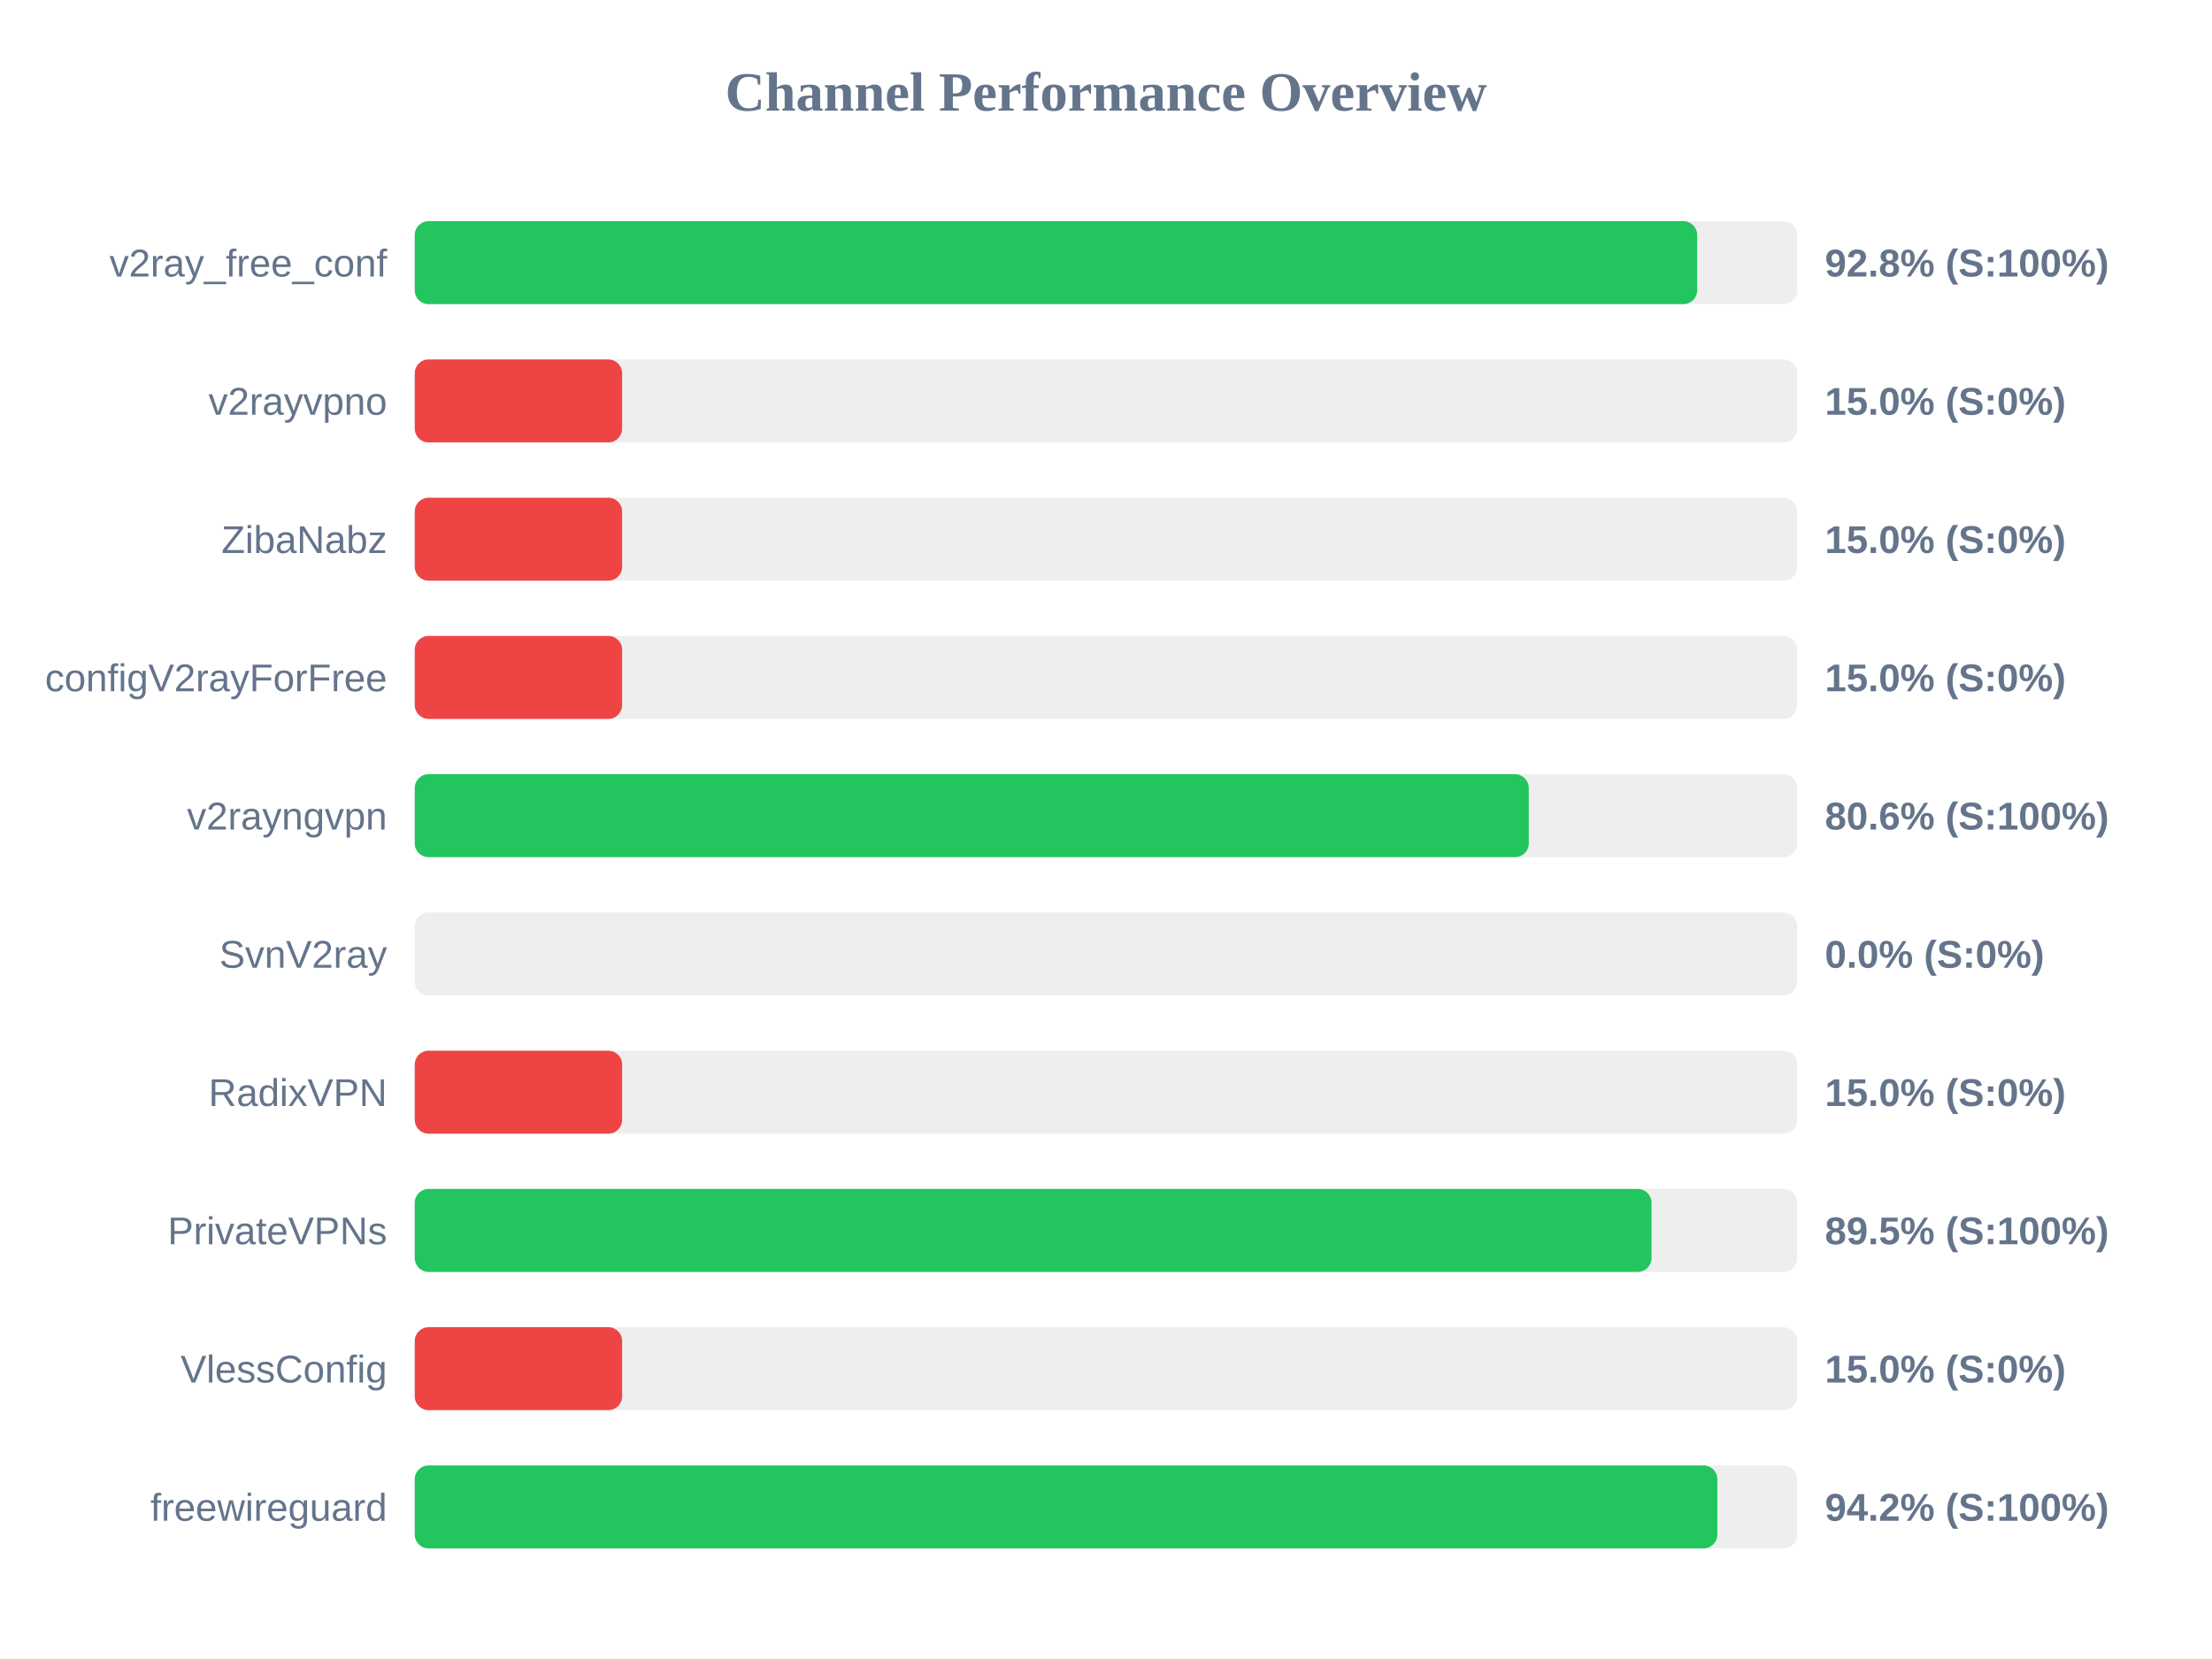
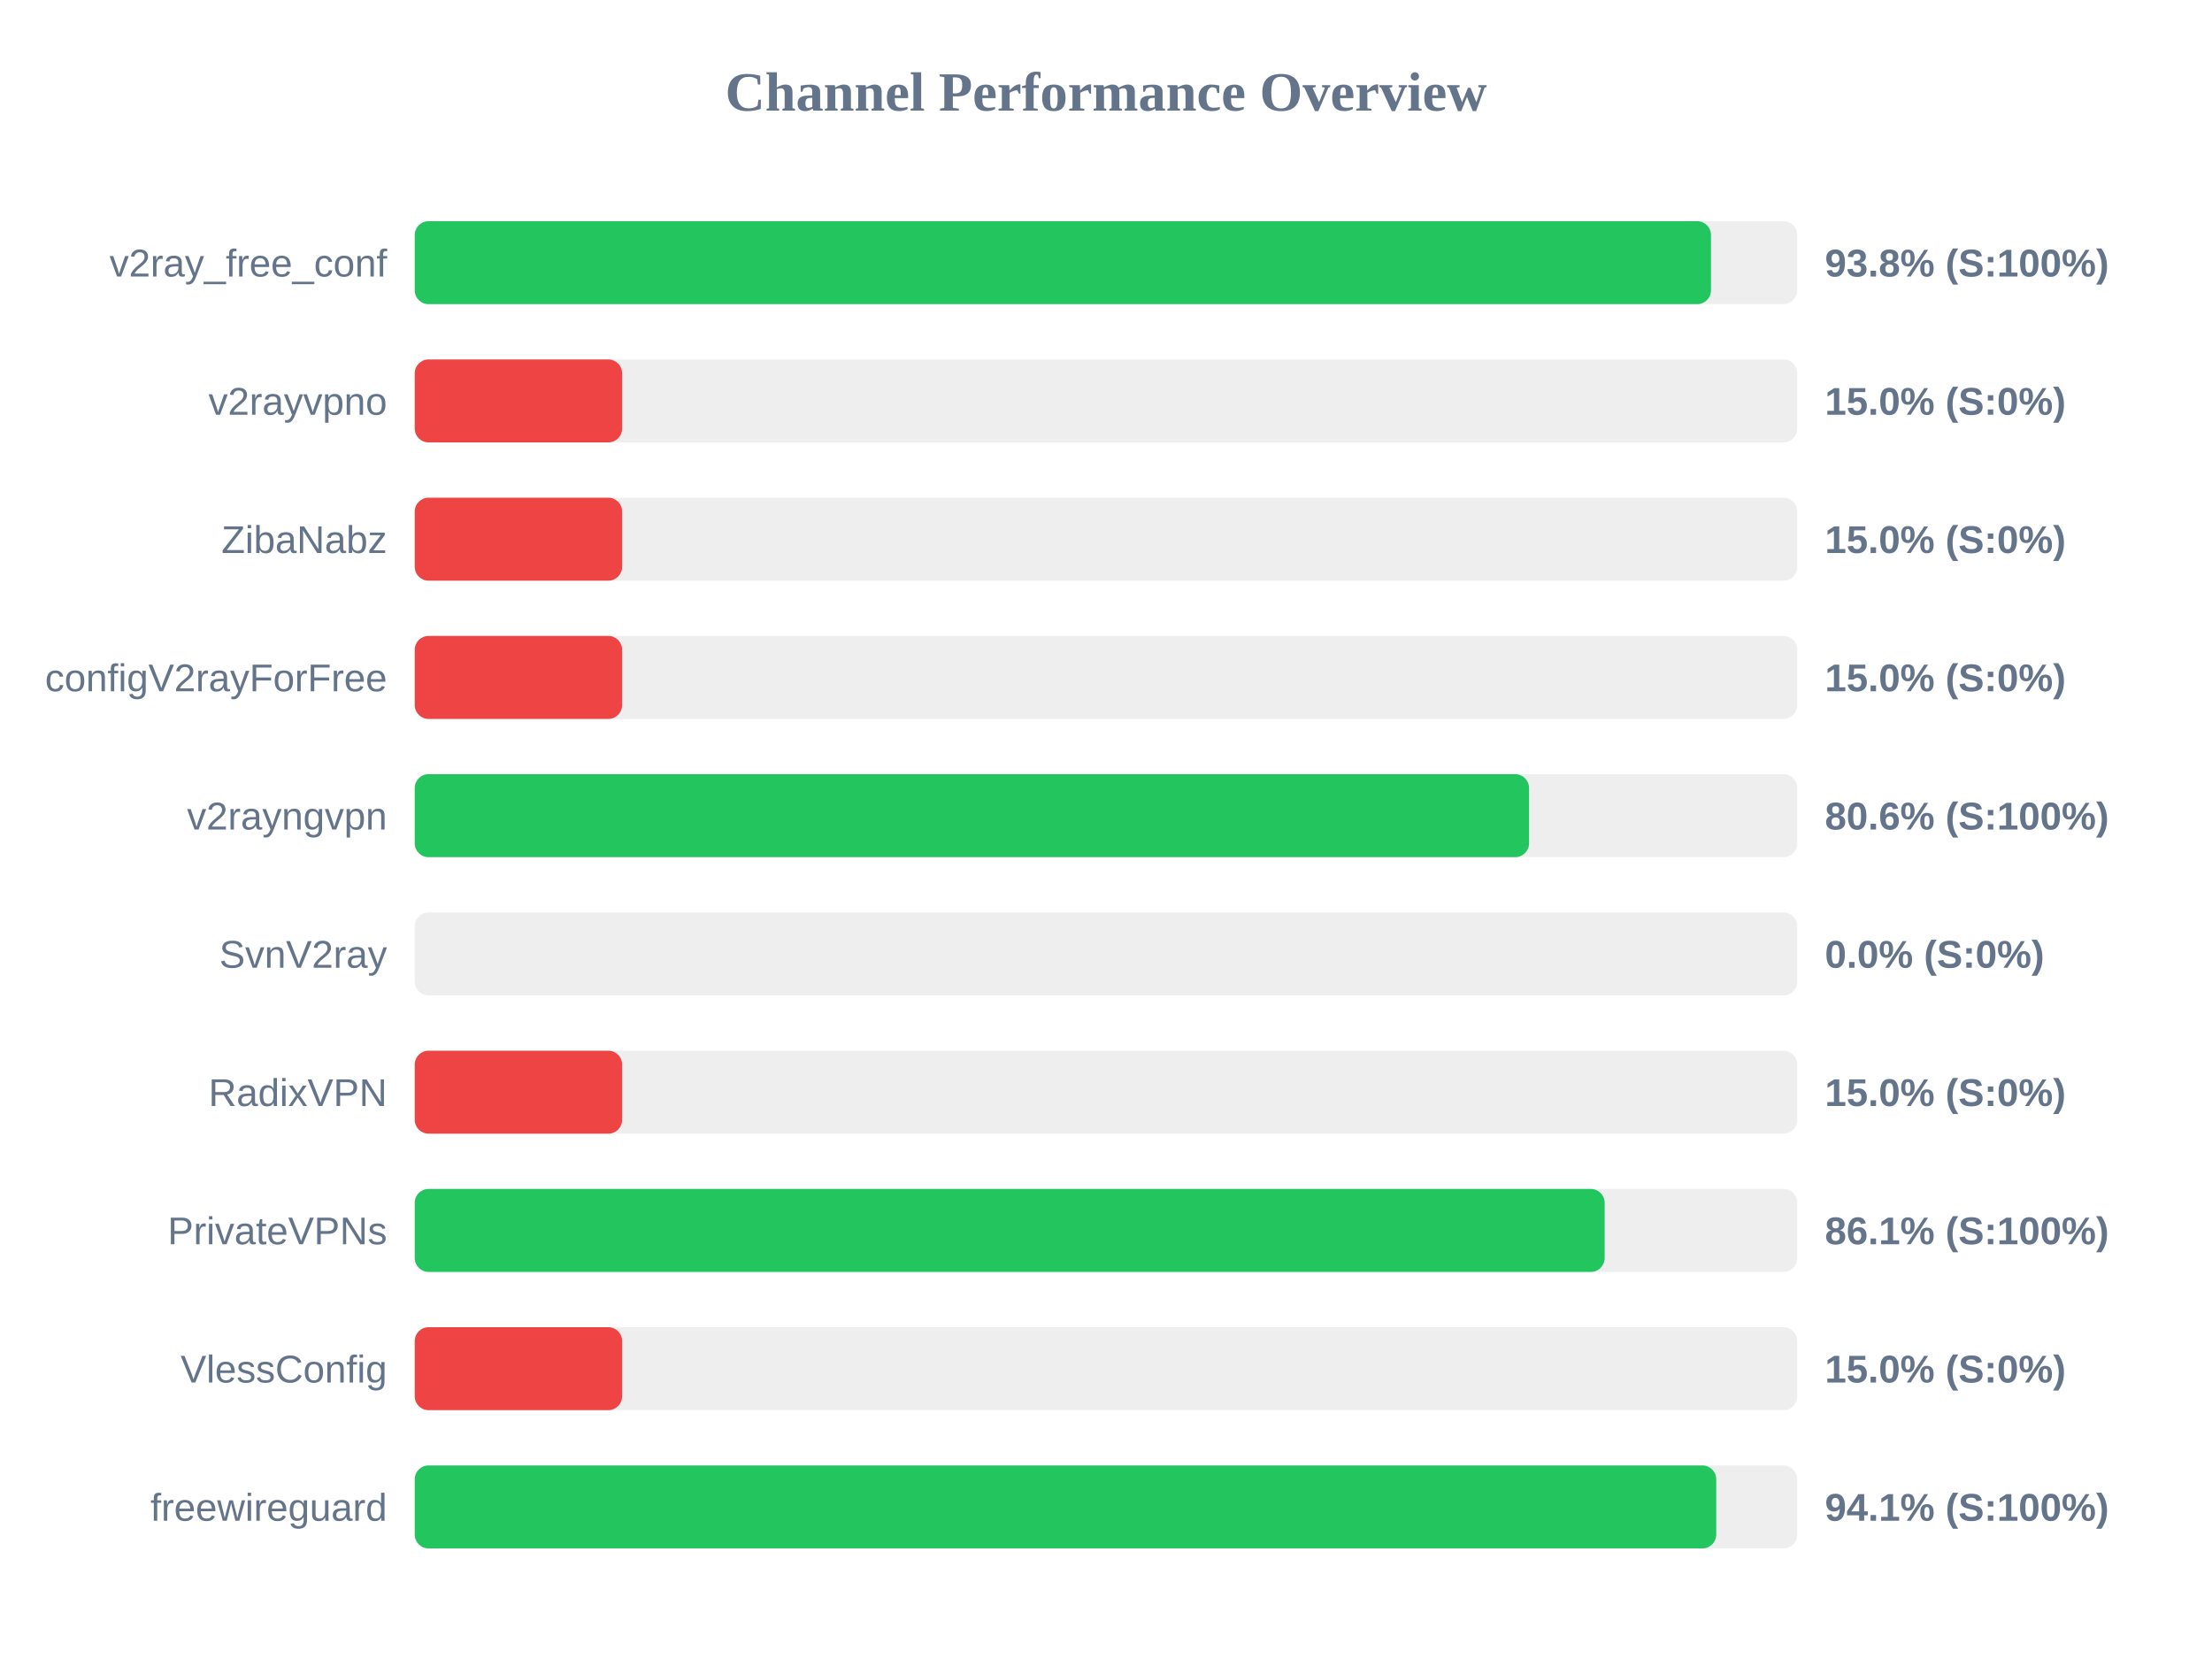
<svg xmlns="http://www.w3.org/2000/svg" width="800" height="600" version="1.1">
  <style>
        .row { font: 14px Arial; fill: #64748b; }
        .score { font: bold 14px Arial; fill: #64748b; }
    </style>
  <text x="400" y="40" text-anchor="middle" font-size="20px" font-weight="bold" fill="#64748b">Channel Performance Overview</text>
  <rect x="150" y="80" width="500" height="30" fill="#eee" rx="5" />
-   <rect x="150" y="80" width="463.8" height="30" fill="#22c55e" rx="5" />
+   <rect x="150" y="80" width="468.8" height="30" fill="#22c55e" rx="5" />
  <text x="140" y="100" text-anchor="end" class="row">v2ray_free_conf</text>
-   <text x="660" y="100" text-anchor="start" class="score">92.8% (S:100%)</text>
+   <text x="660" y="100" text-anchor="start" class="score">93.8% (S:100%)</text>
  <rect x="150" y="130" width="500" height="30" fill="#eee" rx="5" />
  <rect x="150" y="130" width="75.0" height="30" fill="#ef4444" rx="5" />
  <text x="140" y="150" text-anchor="end" class="row">v2rayvpno</text>
  <text x="660" y="150" text-anchor="start" class="score">15.0% (S:0%)</text>
  <rect x="150" y="180" width="500" height="30" fill="#eee" rx="5" />
  <rect x="150" y="180" width="75.0" height="30" fill="#ef4444" rx="5" />
  <text x="140" y="200" text-anchor="end" class="row">ZibaNabz</text>
  <text x="660" y="200" text-anchor="start" class="score">15.0% (S:0%)</text>
  <rect x="150" y="230" width="500" height="30" fill="#eee" rx="5" />
  <rect x="150" y="230" width="75.0" height="30" fill="#ef4444" rx="5" />
  <text x="140" y="250" text-anchor="end" class="row">configV2rayForFree</text>
  <text x="660" y="250" text-anchor="start" class="score">15.0% (S:0%)</text>
  <rect x="150" y="280" width="500" height="30" fill="#eee" rx="5" />
-   <rect x="150" y="280" width="402.9" height="30" fill="#22c55e" rx="5" />
+   <rect x="150" y="280" width="403.0" height="30" fill="#22c55e" rx="5" />
  <text x="140" y="300" text-anchor="end" class="row">v2rayngvpn</text>
  <text x="660" y="300" text-anchor="start" class="score">80.6% (S:100%)</text>
  <rect x="150" y="330" width="500" height="30" fill="#eee" rx="5" />
  <rect x="150" y="330" width="0.0" height="30" fill="#ef4444" rx="5" />
  <text x="140" y="350" text-anchor="end" class="row">SvnV2ray</text>
  <text x="660" y="350" text-anchor="start" class="score">0.0% (S:0%)</text>
  <rect x="150" y="380" width="500" height="30" fill="#eee" rx="5" />
  <rect x="150" y="380" width="75.0" height="30" fill="#ef4444" rx="5" />
  <text x="140" y="400" text-anchor="end" class="row">RadixVPN</text>
  <text x="660" y="400" text-anchor="start" class="score">15.0% (S:0%)</text>
  <rect x="150" y="430" width="500" height="30" fill="#eee" rx="5" />
-   <rect x="150" y="430" width="447.3" height="30" fill="#22c55e" rx="5" />
+   <rect x="150" y="430" width="430.35" height="30" fill="#22c55e" rx="5" />
  <text x="140" y="450" text-anchor="end" class="row">PrivateVPNs</text>
-   <text x="660" y="450" text-anchor="start" class="score">89.5% (S:100%)</text>
+   <text x="660" y="450" text-anchor="start" class="score">86.1% (S:100%)</text>
  <rect x="150" y="480" width="500" height="30" fill="#eee" rx="5" />
  <rect x="150" y="480" width="75.0" height="30" fill="#ef4444" rx="5" />
  <text x="140" y="500" text-anchor="end" class="row">VlessConfig</text>
  <text x="660" y="500" text-anchor="start" class="score">15.0% (S:0%)</text>
  <rect x="150" y="530" width="500" height="30" fill="#eee" rx="5" />
-   <rect x="150" y="530" width="471.1" height="30" fill="#22c55e" rx="5" />
+   <rect x="150" y="530" width="470.7" height="30" fill="#22c55e" rx="5" />
  <text x="140" y="550" text-anchor="end" class="row">freewireguard</text>
-   <text x="660" y="550" text-anchor="start" class="score">94.2% (S:100%)</text>
+   <text x="660" y="550" text-anchor="start" class="score">94.1% (S:100%)</text>
</svg>
